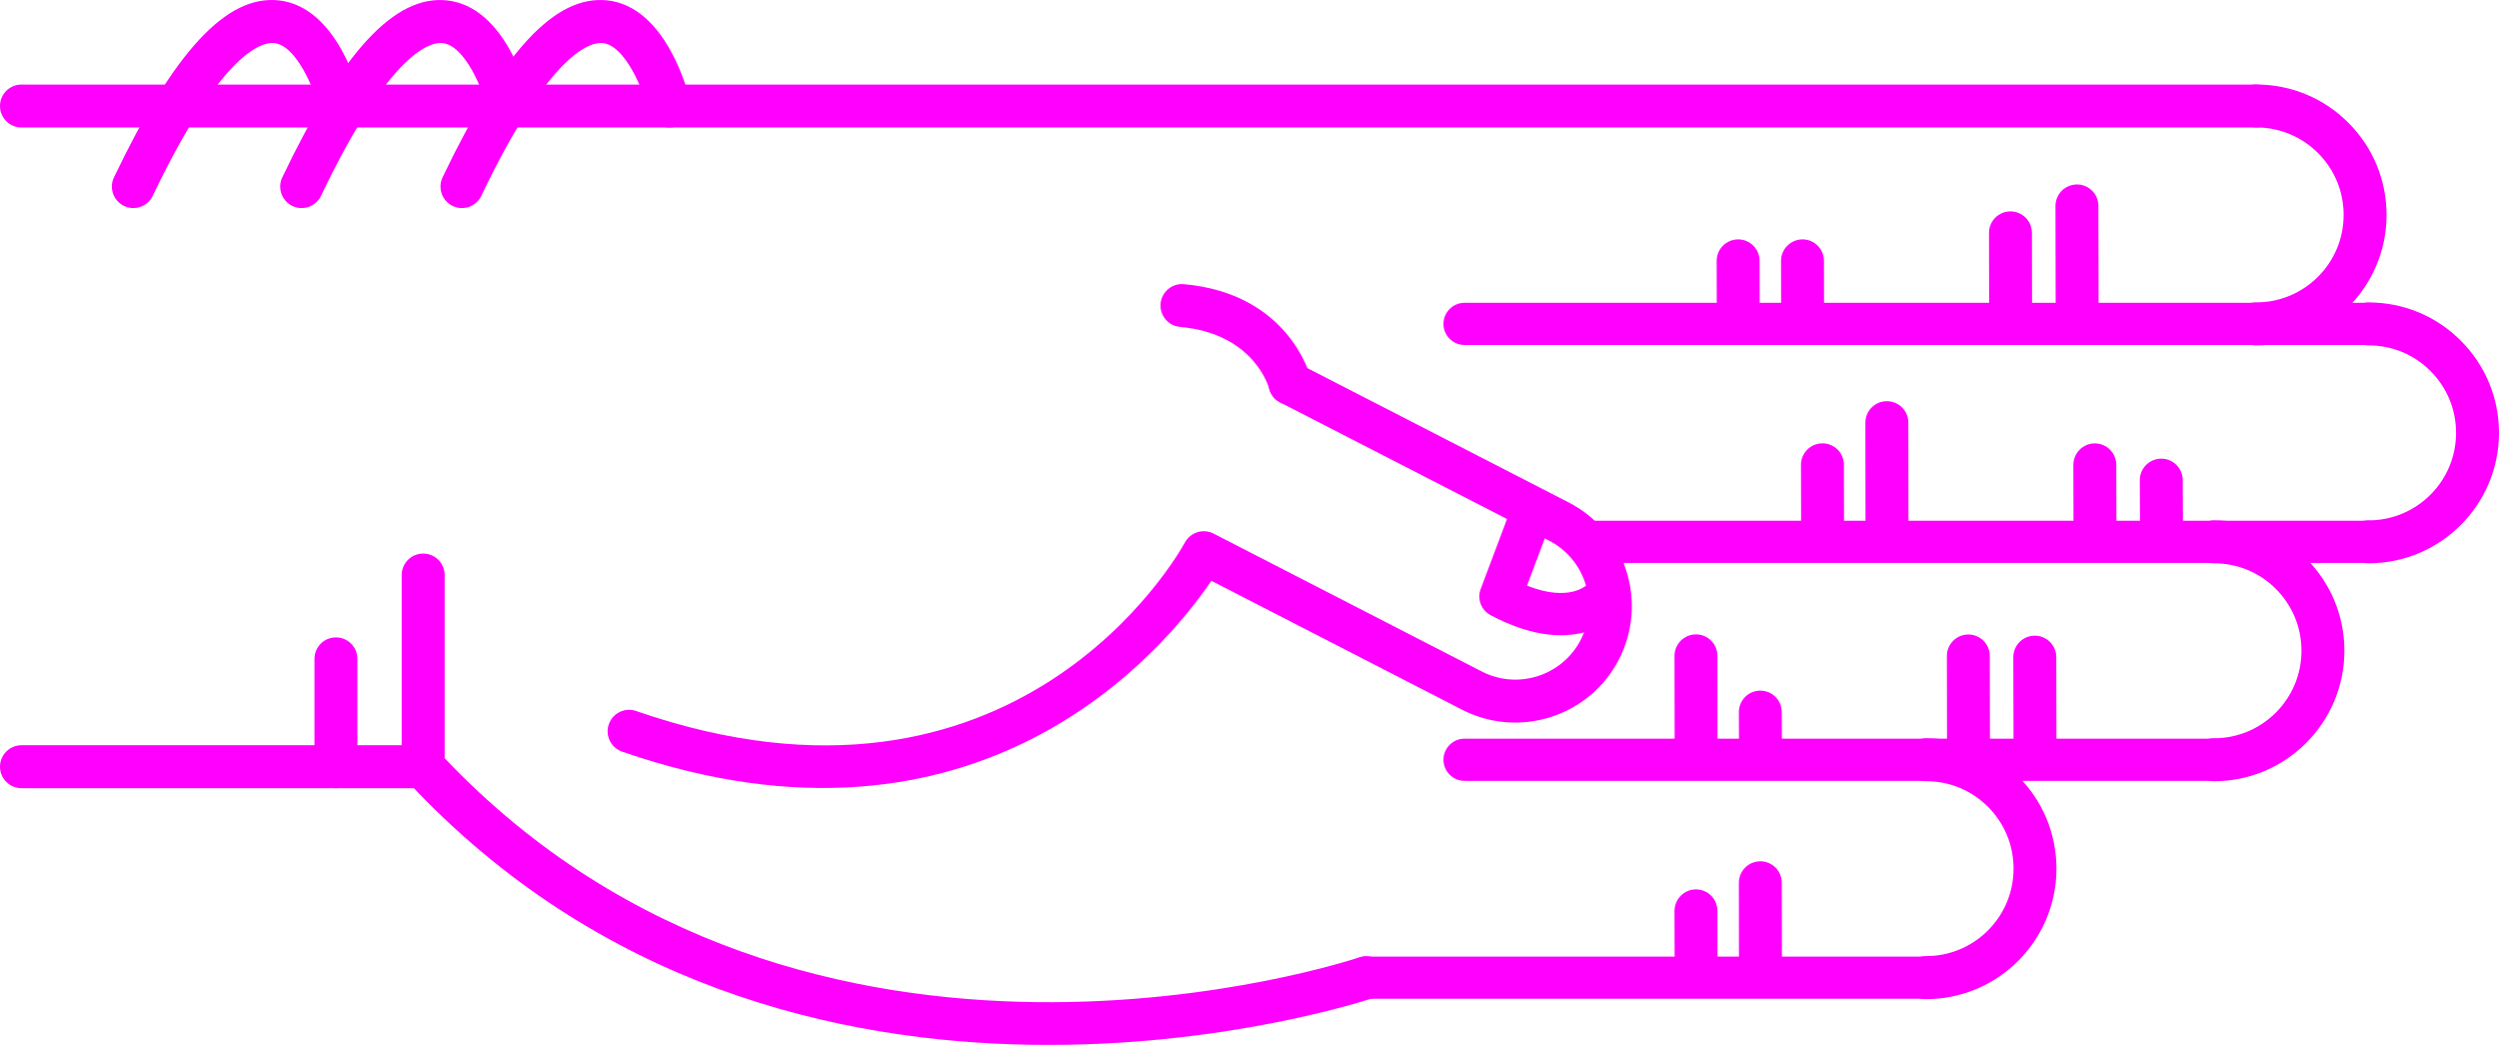
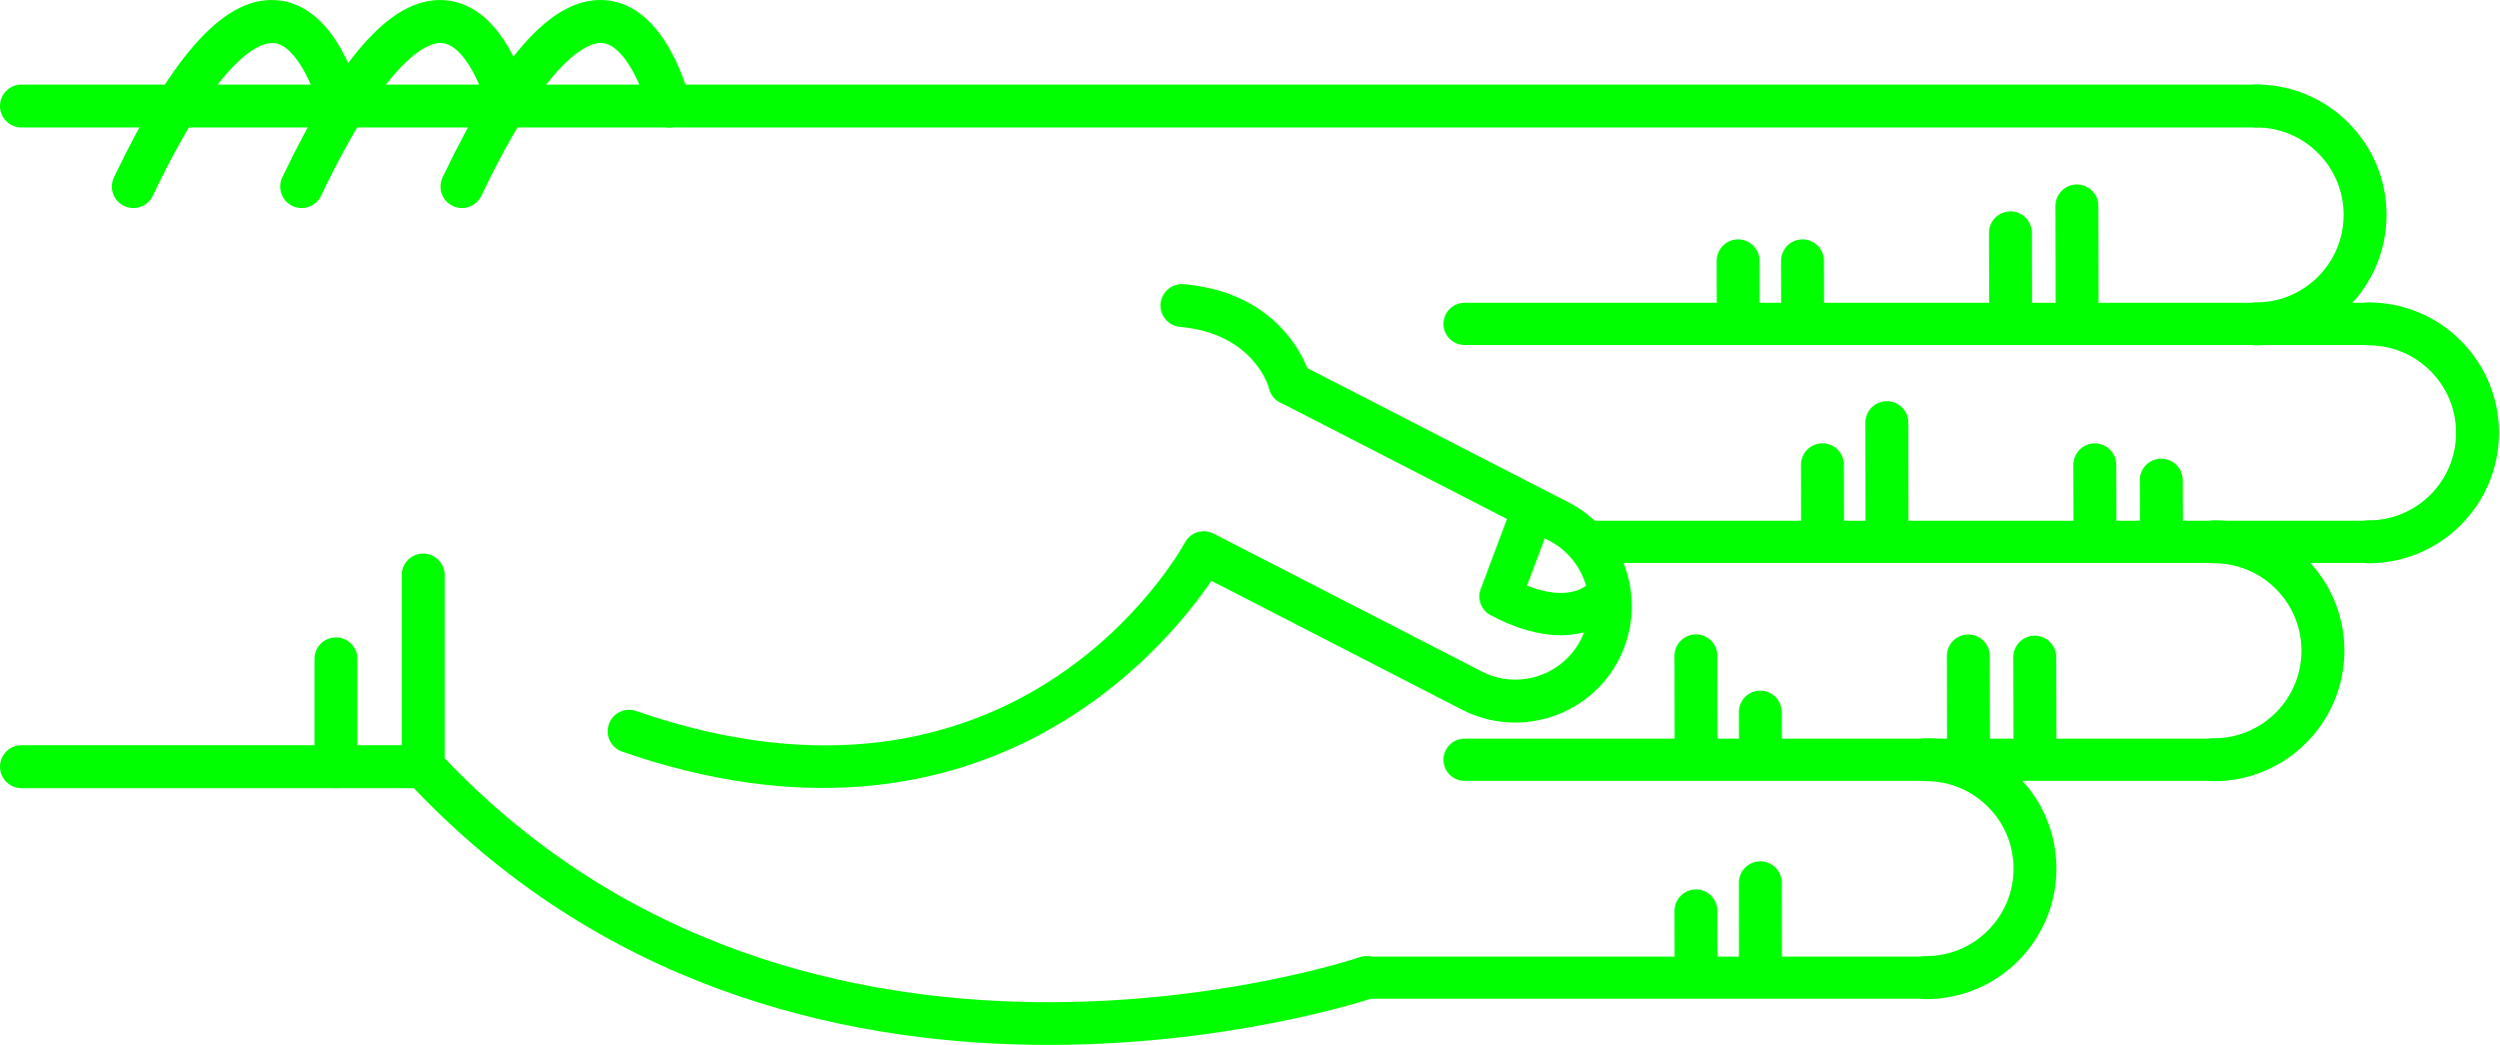
<svg xmlns="http://www.w3.org/2000/svg" version="1.1" x="0px" y="0px" viewBox="0 0 68.876 28.788" enable-background="new 0 0 100 100" xml:space="preserve" id="svg2" width="68.876" height="28.788">
  <defs id="defs70" />
  <g id="g3400" transform="matrix(0,-1,-1,0,95,61.63029)">
-     <path id="path4" d="m 45.789,83.929 -5.282,0 c -0.149,0 -0.293,-0.057 -0.403,-0.159 -11.343,-10.555 -6.022,-26.458 -5.968,-26.617 0.106,-0.308 0.443,-0.471 0.752,-0.366 0.309,0.107 0.473,0.443 0.366,0.752 -0.052,0.151 -5.064,15.182 5.487,25.206 l 5.047,0 c 0.327,0 0.591,0.265 0.591,0.592 0,0.327 -0.264,0.592 -0.59,0.592 z" style="fill:fuchsia" />
-     <path id="path6" d="m 53.212,63.015 c -0.303,0 -0.561,-0.232 -0.588,-0.539 -0.183,-2.053 -1.684,-2.452 -1.699,-2.456 -0.317,-0.079 -0.509,-0.4 -0.43,-0.717 0.08,-0.317 0.399,-0.51 0.717,-0.43 0.096,0.023 2.333,0.617 2.589,3.498 0.029,0.326 -0.211,0.613 -0.537,0.642 -0.016,0.001 -0.034,0.002 -0.052,0.002 z" style="fill:fuchsia" />
-     <path id="path8" d="m 58.709,95 c -0.327,0 -0.591,-0.265 -0.591,-0.591 l 0,-61.595 c 0,-0.327 0.265,-0.592 0.591,-0.592 0.326,0 0.591,0.265 0.591,0.592 l 0,61.595 C 59.301,94.735 59.036,95 58.709,95 Z" style="fill:fuchsia" />
-     <path id="path10" d="m 40.507,95 c -0.326,0 -0.591,-0.265 -0.591,-0.591 l 0,-11.072 c 0,-0.327 0.265,-0.592 0.591,-0.592 0.327,0 0.592,0.265 0.592,0.592 l 0,11.072 c 0,0.326 -0.266,0.591 -0.592,0.591 z" style="fill:fuchsia" />
-     <path id="path12" d="m 43.479,86.333 -2.972,0 c -0.326,0 -0.591,-0.265 -0.591,-0.591 0,-0.327 0.265,-0.592 0.591,-0.592 l 2.972,0 c 0.327,0 0.591,0.265 0.591,0.592 0,0.326 -0.265,0.591 -0.591,0.591 z" style="fill:fuchsia" />
-     <path id="path14" d="m 56.49,82.86 c -0.221,0 -0.433,-0.124 -0.534,-0.336 -0.141,-0.295 -0.016,-0.648 0.278,-0.789 4.032,-1.927 4.242,-3.049 4.21,-3.347 -0.066,-0.625 -1.314,-1.127 -1.873,-1.26 -0.317,-0.075 -0.514,-0.395 -0.438,-0.712 0.076,-0.317 0.395,-0.513 0.712,-0.438 0.266,0.063 2.603,0.665 2.775,2.285 0.153,1.434 -1.396,2.876 -4.876,4.54 -0.081,0.039 -0.168,0.057 -0.254,0.057 z" style="fill:fuchsia" />
-     <path id="path16" d="m 56.49,87.278 c -0.221,0 -0.433,-0.124 -0.534,-0.336 -0.141,-0.295 -0.016,-0.648 0.278,-0.789 4.031,-1.927 4.242,-3.048 4.21,-3.346 -0.066,-0.627 -1.291,-1.121 -1.874,-1.261 -0.317,-0.076 -0.513,-0.396 -0.437,-0.713 0.076,-0.317 0.394,-0.514 0.711,-0.437 0.266,0.062 2.603,0.664 2.775,2.285 0.153,1.434 -1.396,2.876 -4.876,4.54 -0.08,0.039 -0.167,0.057 -0.253,0.057 z" style="fill:fuchsia" />
-     <path id="path18" d="m 56.49,91.917 c -0.221,0 -0.433,-0.124 -0.534,-0.337 -0.141,-0.294 -0.016,-0.647 0.278,-0.789 4.032,-1.927 4.242,-3.048 4.21,-3.346 -0.066,-0.626 -1.314,-1.127 -1.873,-1.26 -0.317,-0.075 -0.514,-0.394 -0.438,-0.711 0.076,-0.318 0.395,-0.514 0.712,-0.439 0.266,0.063 2.603,0.664 2.775,2.285 0.153,1.433 -1.396,2.875 -4.876,4.539 -0.081,0.039 -0.168,0.058 -0.254,0.058 z" style="fill:fuchsia" />
-     <path id="path20" d="m 41.482,78.254 c -0.245,0 -0.474,-0.154 -0.559,-0.398 -3.417,-9.857 2.855,-14.986 4.706,-16.244 l -3.557,-6.92 c -0.803,-1.581 -0.172,-3.517 1.405,-4.32 1.579,-0.801 3.514,-0.172 4.317,1.405 l 3.802,7.399 c 0.149,0.291 0.035,0.647 -0.256,0.797 -0.291,0.148 -0.647,0.034 -0.796,-0.255 l -3.802,-7.402 c -0.508,-0.998 -1.731,-1.396 -2.728,-0.889 -0.996,0.506 -1.394,1.73 -0.887,2.726 l 3.802,7.398 c 0.147,0.286 0.039,0.637 -0.244,0.791 -0.338,0.185 -8.27,4.663 -4.643,15.126 0.107,0.309 -0.057,0.646 -0.365,0.752 -0.066,0.023 -0.131,0.034 -0.195,0.034 z" style="fill:fuchsia" />
-     <path id="path22" d="m 45.197,54.228 c -0.21,0 -0.411,-0.114 -0.514,-0.309 -1.308,-2.467 0.102,-3.576 0.162,-3.622 0.256,-0.193 0.62,-0.144 0.814,0.112 0.191,0.252 0.146,0.609 -0.1,0.805 -0.041,0.036 -0.534,0.51 -0.064,1.699 l 1.425,-0.536 c 0.299,-0.113 0.635,0.039 0.749,0.339 0.113,0.3 -0.039,0.635 -0.339,0.749 l -1.928,0.725 c -0.068,0.026 -0.137,0.038 -0.205,0.038 z" style="fill:fuchsia" />
-     <path id="path24" d="m 46.703,30.314 c -0.326,0 -0.591,-0.265 -0.591,-0.591 -0.003,-1.981 1.607,-3.596 3.588,-3.599 10e-4,0 0.003,0 0.004,0 0.958,0 1.859,0.373 2.538,1.05 0.68,0.678 1.055,1.58 1.056,2.54 0,0.327 -0.264,0.592 -0.591,0.592 l 0,0 c -0.327,0 -0.591,-0.264 -0.592,-0.591 0,-0.644 -0.252,-1.249 -0.708,-1.704 -0.456,-0.454 -1.06,-0.704 -1.703,-0.704 -10e-4,0 -10e-4,0 -0.003,0 -1.329,0.001 -2.409,1.084 -2.407,2.414 0.001,0.327 -0.264,0.592 -0.591,0.593 0,0 0,0 0,0 z" style="fill:fuchsia" />
-     <path id="path26" d="m 52.707,33.413 c -0.326,0 -0.591,-0.265 -0.592,-0.591 -0.003,-1.981 1.607,-3.596 3.589,-3.599 10e-4,0 0.003,0 0.004,0 0.958,0 1.859,0.373 2.538,1.05 0.68,0.678 1.055,1.58 1.056,2.54 0,0.327 -0.264,0.592 -0.591,0.592 0,0 0,0 0,0 -0.327,0 -0.591,-0.264 -0.592,-0.591 0,-0.644 -0.252,-1.249 -0.708,-1.704 -0.455,-0.454 -1.06,-0.704 -1.702,-0.704 -0.001,0 -0.002,0 -0.003,0 -1.329,0.001 -2.409,1.084 -2.407,2.414 -10e-4,0.327 -0.265,0.592 -0.592,0.593 l 0,0 z" style="fill:fuchsia" />
-     <path id="path28" d="m 40.699,34.575 c -0.327,0 -0.591,-0.265 -0.591,-0.591 -0.003,-1.981 1.607,-3.596 3.588,-3.599 0.001,0 0.003,0 0.004,0 0.958,0 1.859,0.373 2.538,1.05 0.68,0.678 1.055,1.58 1.056,2.54 0.001,0.327 -0.264,0.592 -0.59,0.592 0,0 -10e-4,0 -10e-4,0 -0.326,0 -0.591,-0.265 -0.591,-0.591 -0.001,-0.644 -0.252,-1.249 -0.708,-1.704 -0.456,-0.454 -1.06,-0.704 -1.703,-0.704 -10e-4,0 -0.002,0 -0.003,0 -1.329,10e-4 -2.409,1.084 -2.407,2.414 0,0.327 -0.265,0.592 -0.592,0.593 l 0,0 z" style="fill:fuchsia" />
-     <path id="path30" d="m 34.695,42.51 c -0.326,0 -0.591,-0.265 -0.591,-0.591 -0.002,-1.981 1.607,-3.595 3.589,-3.598 0.001,0 0.003,0 0.004,0 0.958,0 1.859,0.373 2.538,1.049 0.68,0.678 1.055,1.58 1.056,2.54 0,0.327 -0.264,0.592 -0.59,0.592 l -10e-4,0 c -0.327,0 -0.591,-0.265 -0.591,-0.591 -0.001,-0.644 -0.252,-1.25 -0.708,-1.704 -0.455,-0.455 -1.06,-0.704 -1.703,-0.704 0,0 -10e-4,0 -0.002,0 -1.329,10e-4 -2.409,1.084 -2.407,2.414 -0.001,0.327 -0.266,0.593 -0.594,0.593 l 0,0 z" style="fill:fuchsia" />
-     <path id="path32" d="m 55.957,38.348 c -10e-4,0 -10e-4,0 0,0 l -3.131,-0.006 c -0.327,-10e-4 -0.591,-0.266 -0.59,-0.593 0,-0.326 0.265,-0.59 0.591,-0.59 0,0 0.001,0 0.001,0 l 3.13,0.006 c 0.327,0 0.591,0.266 0.59,0.592 -0.001,0.326 -0.265,0.591 -0.591,0.591 z" style="fill:fuchsia" />
-     <path id="path34" d="m 55.215,40.18 c 0,0 -0.001,0 0,0 l -2.474,-0.004 c -0.327,0 -0.591,-0.266 -0.59,-0.593 0,-0.326 0.265,-0.59 0.591,-0.59 0,0 0,0 0.001,0 l 2.473,0.004 c 0.327,10e-4 0.591,0.266 0.59,0.593 0,0.325 -0.264,0.59 -0.591,0.59 z" style="fill:fuchsia" />
-     <path id="path36" d="m 54.443,45.912 -10e-4,0 -1.565,-0.003 c -0.327,-10e-4 -0.591,-0.267 -0.59,-0.593 10e-4,-0.326 0.266,-0.59 0.592,-0.59 0,0 0,0 0.001,0 l 1.565,0.003 c 0.327,0 0.59,0.266 0.59,0.592 -10e-4,0.326 -0.266,0.591 -0.592,0.591 z" style="fill:fuchsia" />
-     <path id="path38" d="m 54.443,47.686 -10e-4,0 -1.565,-0.003 c -0.327,0 -0.591,-0.267 -0.59,-0.593 10e-4,-0.326 0.266,-0.59 0.592,-0.59 0,0 0,0 0.001,0 l 1.565,0.003 c 0.327,0 0.59,0.266 0.59,0.592 -10e-4,0.327 -0.266,0.591 -0.592,0.591 z" style="fill:fuchsia" />
-     <path id="path40" d="m 43.526,39.51 -0.001,0 -2.356,-0.006 c -0.327,-10e-4 -0.59,-0.266 -0.59,-0.593 10e-4,-0.326 0.265,-0.59 0.591,-0.59 0,0 10e-4,0 10e-4,0 l 2.356,0.005 c 0.327,10e-4 0.591,0.267 0.59,0.593 0,0.327 -0.265,0.591 -0.591,0.591 z" style="fill:fuchsia" />
-     <path id="path42" d="m 43.559,41.341 c 0,0 0,0 0,0 l -2.474,-0.004 c -0.327,0 -0.591,-0.266 -0.59,-0.593 0,-0.326 0.265,-0.59 0.591,-0.59 0,0 0,0 0.001,0 l 2.473,0.004 c 0.327,10e-4 0.591,0.266 0.59,0.593 0,0.326 -0.265,0.59 -0.591,0.59 z" style="fill:fuchsia" />
-     <path id="path44" d="m 42.012,47.074 c 0,0 -10e-4,0 -0.002,0 l -0.791,-0.003 c -0.327,-0.002 -0.59,-0.268 -0.589,-0.594 10e-4,-0.326 0.266,-0.589 0.591,-0.589 0,0 0.001,0 0.002,0 l 0.791,0.004 c 0.327,10e-4 0.591,0.267 0.589,0.594 -0.001,0.325 -0.265,0.588 -0.591,0.588 z" style="fill:fuchsia" />
-     <path id="path46" d="m 43.562,48.848 c 0,0 -10e-4,0 -10e-4,0 l -2.339,-0.004 c -0.327,0 -0.591,-0.266 -0.59,-0.592 0,-0.326 0.265,-0.59 0.591,-0.59 l 0,0 2.34,0.003 c 0.327,10e-4 0.591,0.266 0.59,0.593 -10e-4,0.325 -0.265,0.59 -0.591,0.59 z" style="fill:fuchsia" />
-     <path id="path48" d="m 37.31,47.074 c 0,0 0,0 0,0 l -2.341,-0.003 c -0.327,-10e-4 -0.591,-0.266 -0.591,-0.593 10e-4,-0.326 0.266,-0.591 0.592,-0.591 l 10e-4,0 2.34,0.004 c 0.326,0 0.591,0.266 0.59,0.592 0,0.326 -0.265,0.591 -0.591,0.591 z" style="fill:fuchsia" />
-     <path id="path50" d="m 36.535,48.848 c 0,0 0,0 0,0 l -1.566,-0.004 c -0.327,0 -0.591,-0.266 -0.59,-0.592 0.001,-0.327 0.266,-0.59 0.592,-0.59 0,0 0,0 0.001,0 l 1.565,0.003 c 0.327,10e-4 0.591,0.267 0.59,0.593 -0.001,0.325 -0.266,0.59 -0.592,0.59 z" style="fill:fuchsia" />
-     <path id="path52" d="m 48.402,36.024 c 0,0 -10e-4,0 -0.002,0 l -1.194,-0.006 c -0.327,-10e-4 -0.59,-0.268 -0.588,-0.594 10e-4,-0.326 0.266,-0.589 0.591,-0.589 10e-4,0 0.002,0 0.002,0 l 1.194,0.005 c 0.327,0.002 0.59,0.268 0.589,0.594 -0.002,0.327 -0.266,0.59 -0.592,0.59 z" style="fill:fuchsia" />
-     <path id="path54" d="m 48.823,37.855 -10e-4,0 -1.698,-0.004 c -0.327,-10e-4 -0.591,-0.267 -0.59,-0.593 0,-0.326 0.265,-0.59 0.591,-0.59 0,0 10e-4,0 0.002,0 l 1.698,0.004 c 0.327,0.001 0.591,0.267 0.59,0.593 -10e-4,0.326 -0.266,0.59 -0.592,0.59 z" style="fill:fuchsia" />
-     <path id="path56" d="m 49.987,43.587 c 0,0 -0.001,0 0,0 l -2.729,-0.003 c -0.326,0 -0.59,-0.266 -0.59,-0.593 0,-0.326 0.265,-0.591 0.591,-0.591 0,0 0,0 0,0 l 2.728,0.003 c 0.327,0 0.591,0.266 0.59,0.592 0.001,0.328 -0.264,0.592 -0.59,0.592 z" style="fill:fuchsia" />
-     <path id="path58" d="m 48.825,45.362 -0.001,0 -1.565,-0.003 c -0.327,0 -0.591,-0.266 -0.59,-0.593 0.001,-0.326 0.266,-0.59 0.591,-0.59 0,0 0,0 0,0 l 1.566,0.003 c 0.326,0 0.591,0.266 0.59,0.593 0,0.326 -0.265,0.59 -0.591,0.59 z" style="fill:fuchsia" />
-     <path id="path60" d="m 34.695,57.927 c -0.321,0 -0.581,-0.26 -0.581,-0.581 l 0,-15.427 c 0,-0.321 0.26,-0.581 0.581,-0.581 0.321,0 0.581,0.26 0.581,0.581 l 0,15.427 c 0,0.321 -0.259,0.581 -0.581,0.581 z" style="fill:fuchsia" />
-     <path id="path62" d="m 40.699,55.216 c -0.321,0 -0.581,-0.26 -0.581,-0.581 l 0,-20.652 c 0,-0.321 0.26,-0.581 0.581,-0.581 0.321,0 0.581,0.26 0.581,0.581 l 0,20.651 c 0,0.322 -0.26,0.582 -0.581,0.582 z" style="fill:fuchsia" />
-     <path id="path64" d="m 46.703,51.629 c -0.321,0 -0.581,-0.26 -0.581,-0.581 l 0,-21.325 c 0,-0.321 0.26,-0.581 0.581,-0.581 0.321,0 0.581,0.26 0.581,0.581 l 0,21.325 c 0,0.321 -0.261,0.581 -0.581,0.581 z" style="fill:fuchsia" />
-     <path id="path66" d="m 52.707,55.216 c -0.321,0 -0.581,-0.26 -0.581,-0.581 l 0,-24.92 c 0,-0.321 0.26,-0.581 0.581,-0.581 0.321,0 0.581,0.26 0.581,0.581 l 0,24.919 c 0,0.322 -0.261,0.582 -0.581,0.582 z" style="fill:fuchsia" />
+     <path id="path4" d="m 45.789,83.929 -5.282,0 c -0.149,0 -0.293,-0.057 -0.403,-0.159 -11.343,-10.555 -6.022,-26.458 -5.968,-26.617 0.106,-0.308 0.443,-0.471 0.752,-0.366 0.309,0.107 0.473,0.443 0.366,0.752 -0.052,0.151 -5.064,15.182 5.487,25.206 l 5.047,0 c 0.327,0 0.591,0.265 0.591,0.592 0,0.327 -0.264,0.592 -0.59,0.592 z" style="fill:lime" />
+     <path id="path6" d="m 53.212,63.015 c -0.303,0 -0.561,-0.232 -0.588,-0.539 -0.183,-2.053 -1.684,-2.452 -1.699,-2.456 -0.317,-0.079 -0.509,-0.4 -0.43,-0.717 0.08,-0.317 0.399,-0.51 0.717,-0.43 0.096,0.023 2.333,0.617 2.589,3.498 0.029,0.326 -0.211,0.613 -0.537,0.642 -0.016,0.001 -0.034,0.002 -0.052,0.002 z" style="fill:lime" />
+     <path id="path8" d="m 58.709,95 c -0.327,0 -0.591,-0.265 -0.591,-0.591 l 0,-61.595 c 0,-0.327 0.265,-0.592 0.591,-0.592 0.326,0 0.591,0.265 0.591,0.592 l 0,61.595 C 59.301,94.735 59.036,95 58.709,95 Z" style="fill:lime" />
+     <path id="path10" d="m 40.507,95 c -0.326,0 -0.591,-0.265 -0.591,-0.591 l 0,-11.072 c 0,-0.327 0.265,-0.592 0.591,-0.592 0.327,0 0.592,0.265 0.592,0.592 l 0,11.072 c 0,0.326 -0.266,0.591 -0.592,0.591 z" style="fill:lime" />
+     <path id="path12" d="m 43.479,86.333 -2.972,0 c -0.326,0 -0.591,-0.265 -0.591,-0.591 0,-0.327 0.265,-0.592 0.591,-0.592 l 2.972,0 c 0.327,0 0.591,0.265 0.591,0.592 0,0.326 -0.265,0.591 -0.591,0.591 z" style="fill:lime" />
+     <path id="path14" d="m 56.49,82.86 c -0.221,0 -0.433,-0.124 -0.534,-0.336 -0.141,-0.295 -0.016,-0.648 0.278,-0.789 4.032,-1.927 4.242,-3.049 4.21,-3.347 -0.066,-0.625 -1.314,-1.127 -1.873,-1.26 -0.317,-0.075 -0.514,-0.395 -0.438,-0.712 0.076,-0.317 0.395,-0.513 0.712,-0.438 0.266,0.063 2.603,0.665 2.775,2.285 0.153,1.434 -1.396,2.876 -4.876,4.54 -0.081,0.039 -0.168,0.057 -0.254,0.057 z" style="fill:lime" />
+     <path id="path16" d="m 56.49,87.278 c -0.221,0 -0.433,-0.124 -0.534,-0.336 -0.141,-0.295 -0.016,-0.648 0.278,-0.789 4.031,-1.927 4.242,-3.048 4.21,-3.346 -0.066,-0.627 -1.291,-1.121 -1.874,-1.261 -0.317,-0.076 -0.513,-0.396 -0.437,-0.713 0.076,-0.317 0.394,-0.514 0.711,-0.437 0.266,0.062 2.603,0.664 2.775,2.285 0.153,1.434 -1.396,2.876 -4.876,4.54 -0.08,0.039 -0.167,0.057 -0.253,0.057 z" style="fill:lime" />
+     <path id="path18" d="m 56.49,91.917 c -0.221,0 -0.433,-0.124 -0.534,-0.337 -0.141,-0.294 -0.016,-0.647 0.278,-0.789 4.032,-1.927 4.242,-3.048 4.21,-3.346 -0.066,-0.626 -1.314,-1.127 -1.873,-1.26 -0.317,-0.075 -0.514,-0.394 -0.438,-0.711 0.076,-0.318 0.395,-0.514 0.712,-0.439 0.266,0.063 2.603,0.664 2.775,2.285 0.153,1.433 -1.396,2.875 -4.876,4.539 -0.081,0.039 -0.168,0.058 -0.254,0.058 z" style="fill:lime" />
+     <path id="path20" d="m 41.482,78.254 c -0.245,0 -0.474,-0.154 -0.559,-0.398 -3.417,-9.857 2.855,-14.986 4.706,-16.244 l -3.557,-6.92 c -0.803,-1.581 -0.172,-3.517 1.405,-4.32 1.579,-0.801 3.514,-0.172 4.317,1.405 l 3.802,7.399 c 0.149,0.291 0.035,0.647 -0.256,0.797 -0.291,0.148 -0.647,0.034 -0.796,-0.255 l -3.802,-7.402 c -0.508,-0.998 -1.731,-1.396 -2.728,-0.889 -0.996,0.506 -1.394,1.73 -0.887,2.726 l 3.802,7.398 c 0.147,0.286 0.039,0.637 -0.244,0.791 -0.338,0.185 -8.27,4.663 -4.643,15.126 0.107,0.309 -0.057,0.646 -0.365,0.752 -0.066,0.023 -0.131,0.034 -0.195,0.034 z" style="fill:lime" />
+     <path id="path22" d="m 45.197,54.228 c -0.21,0 -0.411,-0.114 -0.514,-0.309 -1.308,-2.467 0.102,-3.576 0.162,-3.622 0.256,-0.193 0.62,-0.144 0.814,0.112 0.191,0.252 0.146,0.609 -0.1,0.805 -0.041,0.036 -0.534,0.51 -0.064,1.699 l 1.425,-0.536 c 0.299,-0.113 0.635,0.039 0.749,0.339 0.113,0.3 -0.039,0.635 -0.339,0.749 l -1.928,0.725 c -0.068,0.026 -0.137,0.038 -0.205,0.038 z" style="fill:lime" />
+     <path id="path24" d="m 46.703,30.314 c -0.326,0 -0.591,-0.265 -0.591,-0.591 -0.003,-1.981 1.607,-3.596 3.588,-3.599 10e-4,0 0.003,0 0.004,0 0.958,0 1.859,0.373 2.538,1.05 0.68,0.678 1.055,1.58 1.056,2.54 0,0.327 -0.264,0.592 -0.591,0.592 l 0,0 c -0.327,0 -0.591,-0.264 -0.592,-0.591 0,-0.644 -0.252,-1.249 -0.708,-1.704 -0.456,-0.454 -1.06,-0.704 -1.703,-0.704 -10e-4,0 -10e-4,0 -0.003,0 -1.329,0.001 -2.409,1.084 -2.407,2.414 0.001,0.327 -0.264,0.592 -0.591,0.593 0,0 0,0 0,0 z" style="fill:lime" />
+     <path id="path26" d="m 52.707,33.413 c -0.326,0 -0.591,-0.265 -0.592,-0.591 -0.003,-1.981 1.607,-3.596 3.589,-3.599 10e-4,0 0.003,0 0.004,0 0.958,0 1.859,0.373 2.538,1.05 0.68,0.678 1.055,1.58 1.056,2.54 0,0.327 -0.264,0.592 -0.591,0.592 0,0 0,0 0,0 -0.327,0 -0.591,-0.264 -0.592,-0.591 0,-0.644 -0.252,-1.249 -0.708,-1.704 -0.455,-0.454 -1.06,-0.704 -1.702,-0.704 -0.001,0 -0.002,0 -0.003,0 -1.329,0.001 -2.409,1.084 -2.407,2.414 -10e-4,0.327 -0.265,0.592 -0.592,0.593 l 0,0 z" style="fill:lime" />
+     <path id="path28" d="m 40.699,34.575 c -0.327,0 -0.591,-0.265 -0.591,-0.591 -0.003,-1.981 1.607,-3.596 3.588,-3.599 0.001,0 0.003,0 0.004,0 0.958,0 1.859,0.373 2.538,1.05 0.68,0.678 1.055,1.58 1.056,2.54 0.001,0.327 -0.264,0.592 -0.59,0.592 0,0 -10e-4,0 -10e-4,0 -0.326,0 -0.591,-0.265 -0.591,-0.591 -0.001,-0.644 -0.252,-1.249 -0.708,-1.704 -0.456,-0.454 -1.06,-0.704 -1.703,-0.704 -10e-4,0 -0.002,0 -0.003,0 -1.329,10e-4 -2.409,1.084 -2.407,2.414 0,0.327 -0.265,0.592 -0.592,0.593 l 0,0 z" style="fill:lime" />
+     <path id="path30" d="m 34.695,42.51 c -0.326,0 -0.591,-0.265 -0.591,-0.591 -0.002,-1.981 1.607,-3.595 3.589,-3.598 0.001,0 0.003,0 0.004,0 0.958,0 1.859,0.373 2.538,1.049 0.68,0.678 1.055,1.58 1.056,2.54 0,0.327 -0.264,0.592 -0.59,0.592 l -10e-4,0 c -0.327,0 -0.591,-0.265 -0.591,-0.591 -0.001,-0.644 -0.252,-1.25 -0.708,-1.704 -0.455,-0.455 -1.06,-0.704 -1.703,-0.704 0,0 -10e-4,0 -0.002,0 -1.329,10e-4 -2.409,1.084 -2.407,2.414 -0.001,0.327 -0.266,0.593 -0.594,0.593 l 0,0 z" style="fill:lime" />
+     <path id="path32" d="m 55.957,38.348 c -10e-4,0 -10e-4,0 0,0 l -3.131,-0.006 c -0.327,-10e-4 -0.591,-0.266 -0.59,-0.593 0,-0.326 0.265,-0.59 0.591,-0.59 0,0 0.001,0 0.001,0 l 3.13,0.006 c 0.327,0 0.591,0.266 0.59,0.592 -0.001,0.326 -0.265,0.591 -0.591,0.591 z" style="fill:lime" />
+     <path id="path34" d="m 55.215,40.18 c 0,0 -0.001,0 0,0 l -2.474,-0.004 c -0.327,0 -0.591,-0.266 -0.59,-0.593 0,-0.326 0.265,-0.59 0.591,-0.59 0,0 0,0 0.001,0 l 2.473,0.004 c 0.327,10e-4 0.591,0.266 0.59,0.593 0,0.325 -0.264,0.59 -0.591,0.59 z" style="fill:lime" />
+     <path id="path36" d="m 54.443,45.912 -10e-4,0 -1.565,-0.003 c -0.327,-10e-4 -0.591,-0.267 -0.59,-0.593 10e-4,-0.326 0.266,-0.59 0.592,-0.59 0,0 0,0 0.001,0 l 1.565,0.003 c 0.327,0 0.59,0.266 0.59,0.592 -10e-4,0.326 -0.266,0.591 -0.592,0.591 z" style="fill:lime" />
+     <path id="path38" d="m 54.443,47.686 -10e-4,0 -1.565,-0.003 c -0.327,0 -0.591,-0.267 -0.59,-0.593 10e-4,-0.326 0.266,-0.59 0.592,-0.59 0,0 0,0 0.001,0 l 1.565,0.003 c 0.327,0 0.59,0.266 0.59,0.592 -10e-4,0.327 -0.266,0.591 -0.592,0.591 z" style="fill:lime" />
+     <path id="path40" d="m 43.526,39.51 -0.001,0 -2.356,-0.006 c -0.327,-10e-4 -0.59,-0.266 -0.59,-0.593 10e-4,-0.326 0.265,-0.59 0.591,-0.59 0,0 10e-4,0 10e-4,0 l 2.356,0.005 c 0.327,10e-4 0.591,0.267 0.59,0.593 0,0.327 -0.265,0.591 -0.591,0.591 z" style="fill:lime" />
+     <path id="path42" d="m 43.559,41.341 c 0,0 0,0 0,0 l -2.474,-0.004 c -0.327,0 -0.591,-0.266 -0.59,-0.593 0,-0.326 0.265,-0.59 0.591,-0.59 0,0 0,0 0.001,0 l 2.473,0.004 c 0.327,10e-4 0.591,0.266 0.59,0.593 0,0.326 -0.265,0.59 -0.591,0.59 z" style="fill:lime" />
+     <path id="path44" d="m 42.012,47.074 c 0,0 -10e-4,0 -0.002,0 l -0.791,-0.003 c -0.327,-0.002 -0.59,-0.268 -0.589,-0.594 10e-4,-0.326 0.266,-0.589 0.591,-0.589 0,0 0.001,0 0.002,0 l 0.791,0.004 c 0.327,10e-4 0.591,0.267 0.589,0.594 -0.001,0.325 -0.265,0.588 -0.591,0.588 z" style="fill:lime" />
+     <path id="path46" d="m 43.562,48.848 c 0,0 -10e-4,0 -10e-4,0 l -2.339,-0.004 c -0.327,0 -0.591,-0.266 -0.59,-0.592 0,-0.326 0.265,-0.59 0.591,-0.59 l 0,0 2.34,0.003 c 0.327,10e-4 0.591,0.266 0.59,0.593 -10e-4,0.325 -0.265,0.59 -0.591,0.59 z" style="fill:lime" />
+     <path id="path48" d="m 37.31,47.074 c 0,0 0,0 0,0 l -2.341,-0.003 c -0.327,-10e-4 -0.591,-0.266 -0.591,-0.593 10e-4,-0.326 0.266,-0.591 0.592,-0.591 l 10e-4,0 2.34,0.004 c 0.326,0 0.591,0.266 0.59,0.592 0,0.326 -0.265,0.591 -0.591,0.591 z" style="fill:lime" />
+     <path id="path50" d="m 36.535,48.848 c 0,0 0,0 0,0 l -1.566,-0.004 c -0.327,0 -0.591,-0.266 -0.59,-0.592 0.001,-0.327 0.266,-0.59 0.592,-0.59 0,0 0,0 0.001,0 l 1.565,0.003 c 0.327,10e-4 0.591,0.267 0.59,0.593 -0.001,0.325 -0.266,0.59 -0.592,0.59 z" style="fill:lime" />
+     <path id="path52" d="m 48.402,36.024 c 0,0 -10e-4,0 -0.002,0 l -1.194,-0.006 c -0.327,-10e-4 -0.59,-0.268 -0.588,-0.594 10e-4,-0.326 0.266,-0.589 0.591,-0.589 10e-4,0 0.002,0 0.002,0 l 1.194,0.005 c 0.327,0.002 0.59,0.268 0.589,0.594 -0.002,0.327 -0.266,0.59 -0.592,0.59 z" style="fill:lime" />
+     <path id="path54" d="m 48.823,37.855 -10e-4,0 -1.698,-0.004 c -0.327,-10e-4 -0.591,-0.267 -0.59,-0.593 0,-0.326 0.265,-0.59 0.591,-0.59 0,0 10e-4,0 0.002,0 l 1.698,0.004 c 0.327,0.001 0.591,0.267 0.59,0.593 -10e-4,0.326 -0.266,0.59 -0.592,0.59 z" style="fill:lime" />
+     <path id="path56" d="m 49.987,43.587 c 0,0 -0.001,0 0,0 l -2.729,-0.003 c -0.326,0 -0.59,-0.266 -0.59,-0.593 0,-0.326 0.265,-0.591 0.591,-0.591 0,0 0,0 0,0 l 2.728,0.003 c 0.327,0 0.591,0.266 0.59,0.592 0.001,0.328 -0.264,0.592 -0.59,0.592 z" style="fill:lime" />
+     <path id="path58" d="m 48.825,45.362 -0.001,0 -1.565,-0.003 c -0.327,0 -0.591,-0.266 -0.59,-0.593 0.001,-0.326 0.266,-0.59 0.591,-0.59 0,0 0,0 0,0 l 1.566,0.003 c 0.326,0 0.591,0.266 0.59,0.593 0,0.326 -0.265,0.59 -0.591,0.59 z" style="fill:lime" />
+     <path id="path60" d="m 34.695,57.927 c -0.321,0 -0.581,-0.26 -0.581,-0.581 l 0,-15.427 c 0,-0.321 0.26,-0.581 0.581,-0.581 0.321,0 0.581,0.26 0.581,0.581 l 0,15.427 c 0,0.321 -0.259,0.581 -0.581,0.581 z" style="fill:lime" />
+     <path id="path62" d="m 40.699,55.216 c -0.321,0 -0.581,-0.26 -0.581,-0.581 l 0,-20.652 c 0,-0.321 0.26,-0.581 0.581,-0.581 0.321,0 0.581,0.26 0.581,0.581 l 0,20.651 c 0,0.322 -0.26,0.582 -0.581,0.582 z" style="fill:lime" />
+     <path id="path64" d="m 46.703,51.629 c -0.321,0 -0.581,-0.26 -0.581,-0.581 l 0,-21.325 c 0,-0.321 0.26,-0.581 0.581,-0.581 0.321,0 0.581,0.26 0.581,0.581 l 0,21.325 c 0,0.321 -0.261,0.581 -0.581,0.581 z" style="fill:lime" />
+     <path id="path66" d="m 52.707,55.216 c -0.321,0 -0.581,-0.26 -0.581,-0.581 l 0,-24.92 c 0,-0.321 0.26,-0.581 0.581,-0.581 0.321,0 0.581,0.26 0.581,0.581 l 0,24.919 c 0,0.322 -0.261,0.582 -0.581,0.582 z" style="fill:lime" />
  </g>
</svg>
